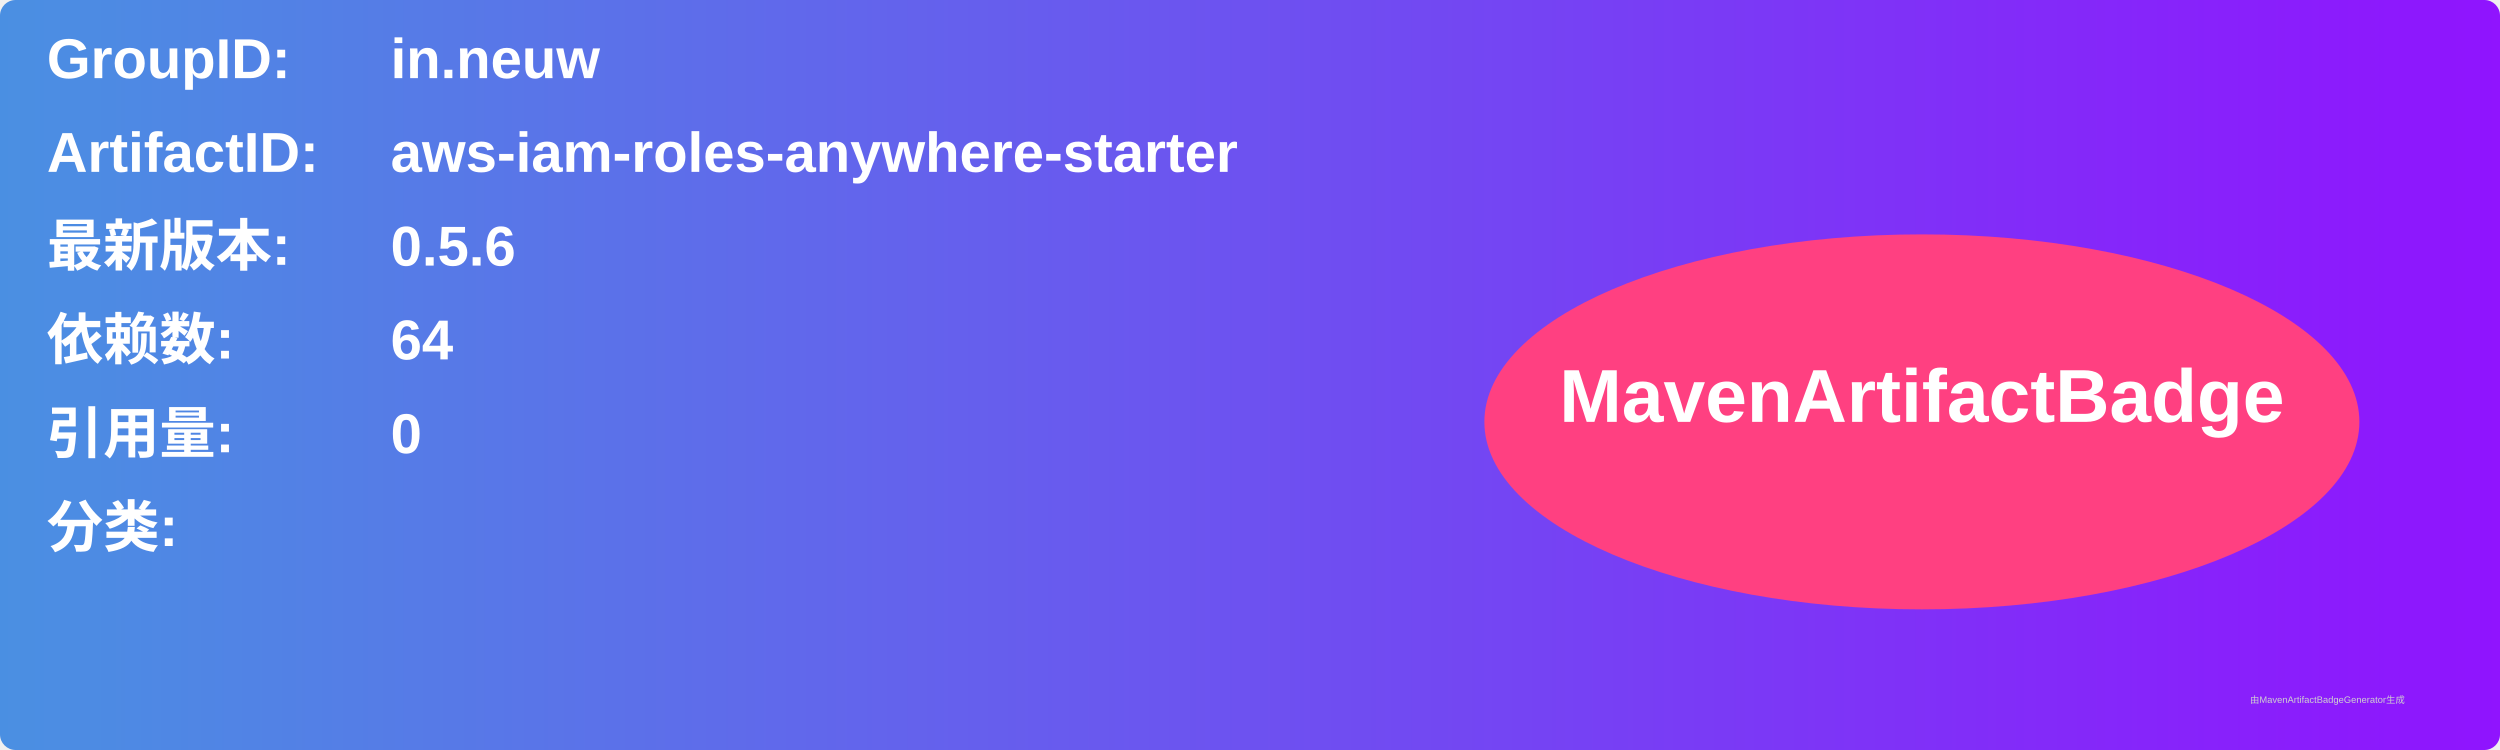
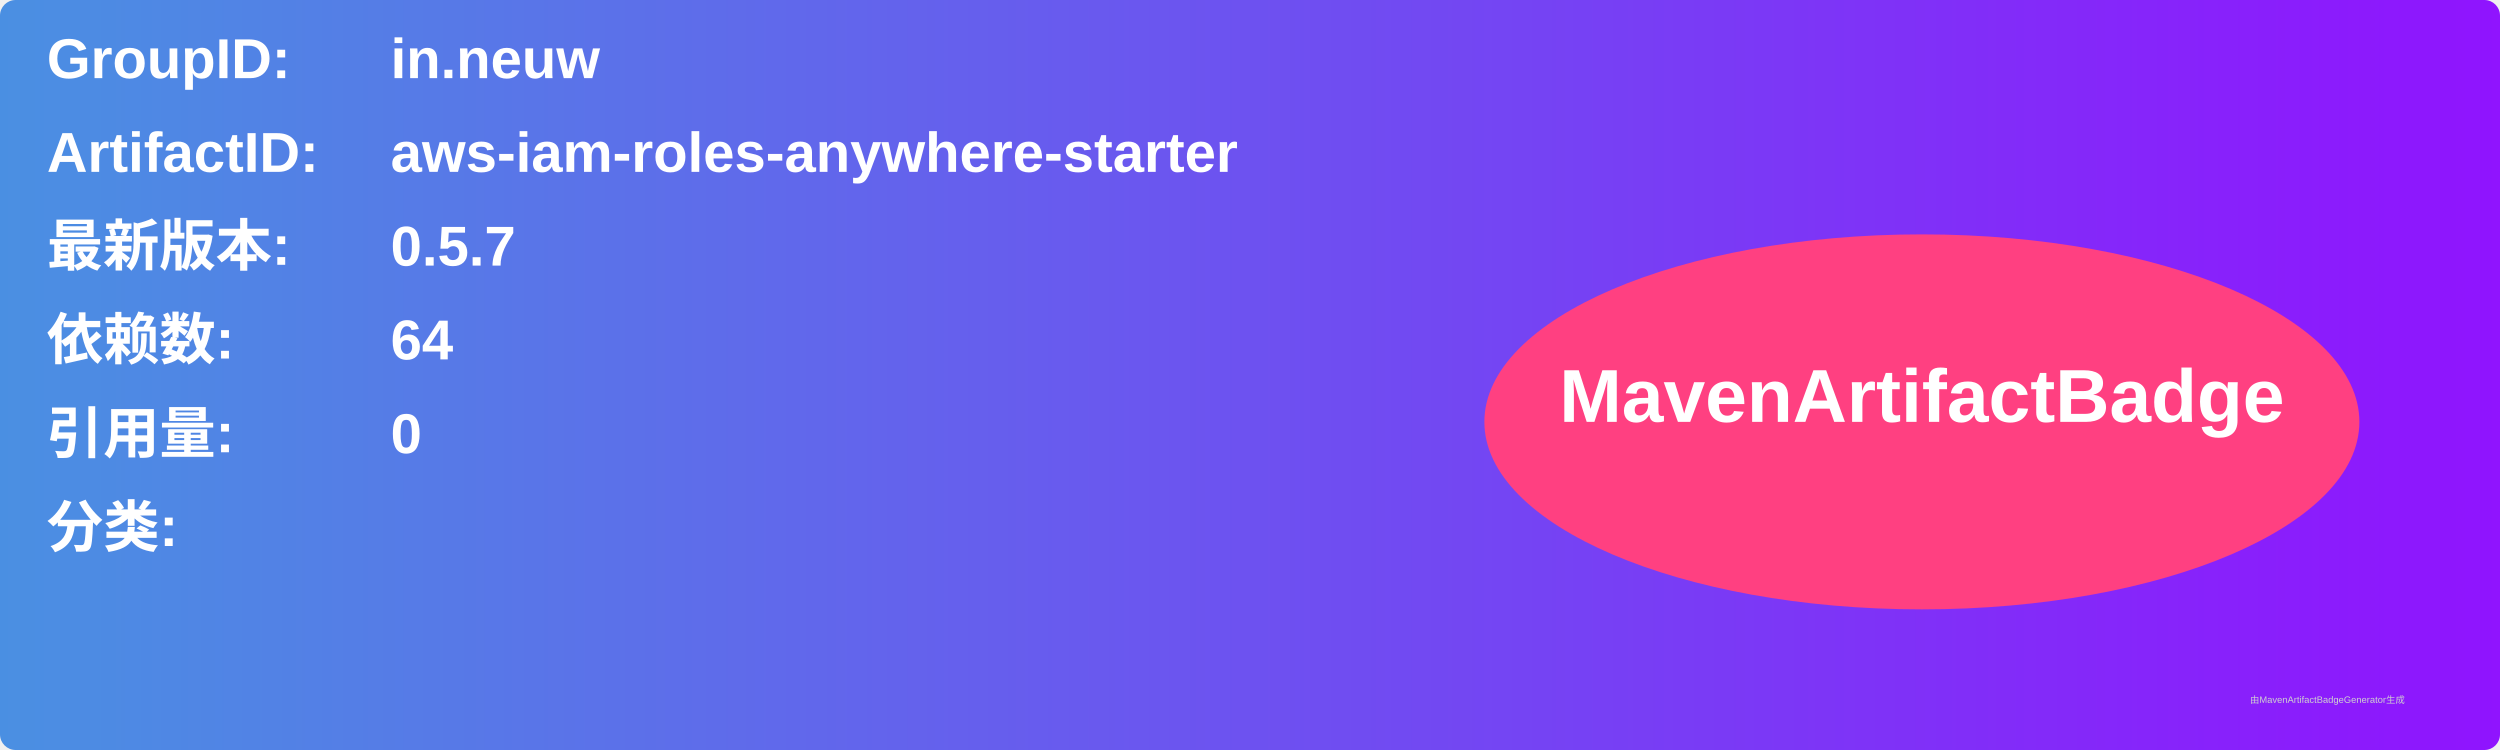
<svg xmlns="http://www.w3.org/2000/svg" width="800" height="240" viewBox="0 0 800 240">
  <linearGradient id="grad" x1="0%" y1="0%" x2="100%" y2="0%">
    <stop offset="0%" stop-color="#4a90e2" />
    <stop offset="100%" stop-color="#9013fe" />
  </linearGradient>
  <rect width="100%" height="100%" rx="5" ry="5" fill="url(#grad)" />
  <g transform="translate(15, 15)">
    <text x="0" y="10" font-family="Arial" font-size="18" fill="white" font-weight="bold" width="260">GroupID:</text>
    <text x="110" y="10" font-family="Arial" font-size="18" fill="white" font-weight="bold" width="460">in.neuw</text>
    <text x="0" y="40" font-family="Arial" font-size="18" fill="white" font-weight="bold" width="260">ArtifactID:</text>
    <text x="110" y="40" font-family="Arial" font-size="18" fill="white" font-weight="bold" width="460">aws-iam-roles-anywhere-starter</text>
    <text x="0" y="70" font-family="Arial" font-size="18" fill="white" font-weight="bold">最新版本:</text>
    <text x="110" y="70" font-family="Arial" font-size="18" fill="white" font-weight="bold">
-       <tspan font-weight="bold">0.5.6</tspan>
+       <tspan font-weight="bold">0.5.7</tspan>
    </text>
    <text x="0" y="100" font-family="Arial" font-size="18" fill="white" font-weight="bold">依赖数: </text>
    <text x="110" y="100" font-family="Arial" font-size="18" fill="white">
      <tspan font-weight="bold">64</tspan>
    </text>
    <text x="0" y="130" font-family="Arial" font-size="18" fill="white" font-weight="bold">引用量: </text>
    <text x="110" y="130" font-family="Arial" font-size="18" fill="white">
      <tspan font-weight="bold">0</tspan>
    </text>
    <text x="0" y="160" font-family="Arial" font-size="18" fill="white" font-weight="bold">分类:</text>
    <text x="10" y="190" font-family="Arial" font-size="10" fill="white">
      <tspan font-weight="bold" />
    </text>
    <ellipse cx="600" cy="120" rx="140" ry="60" fill="#ff4081" />
    <text x="600" y="120" text-anchor="middle" font-family="Arial" font-size="24" fill="white" font-weight="bold">MavenArtifactBadge</text>
  </g>
  <text x="720" y="225" font-family="Arial" font-size="3" fill="#d0d0d0">由MavenArtifactBadgeGenerator生成</text>
</svg>
